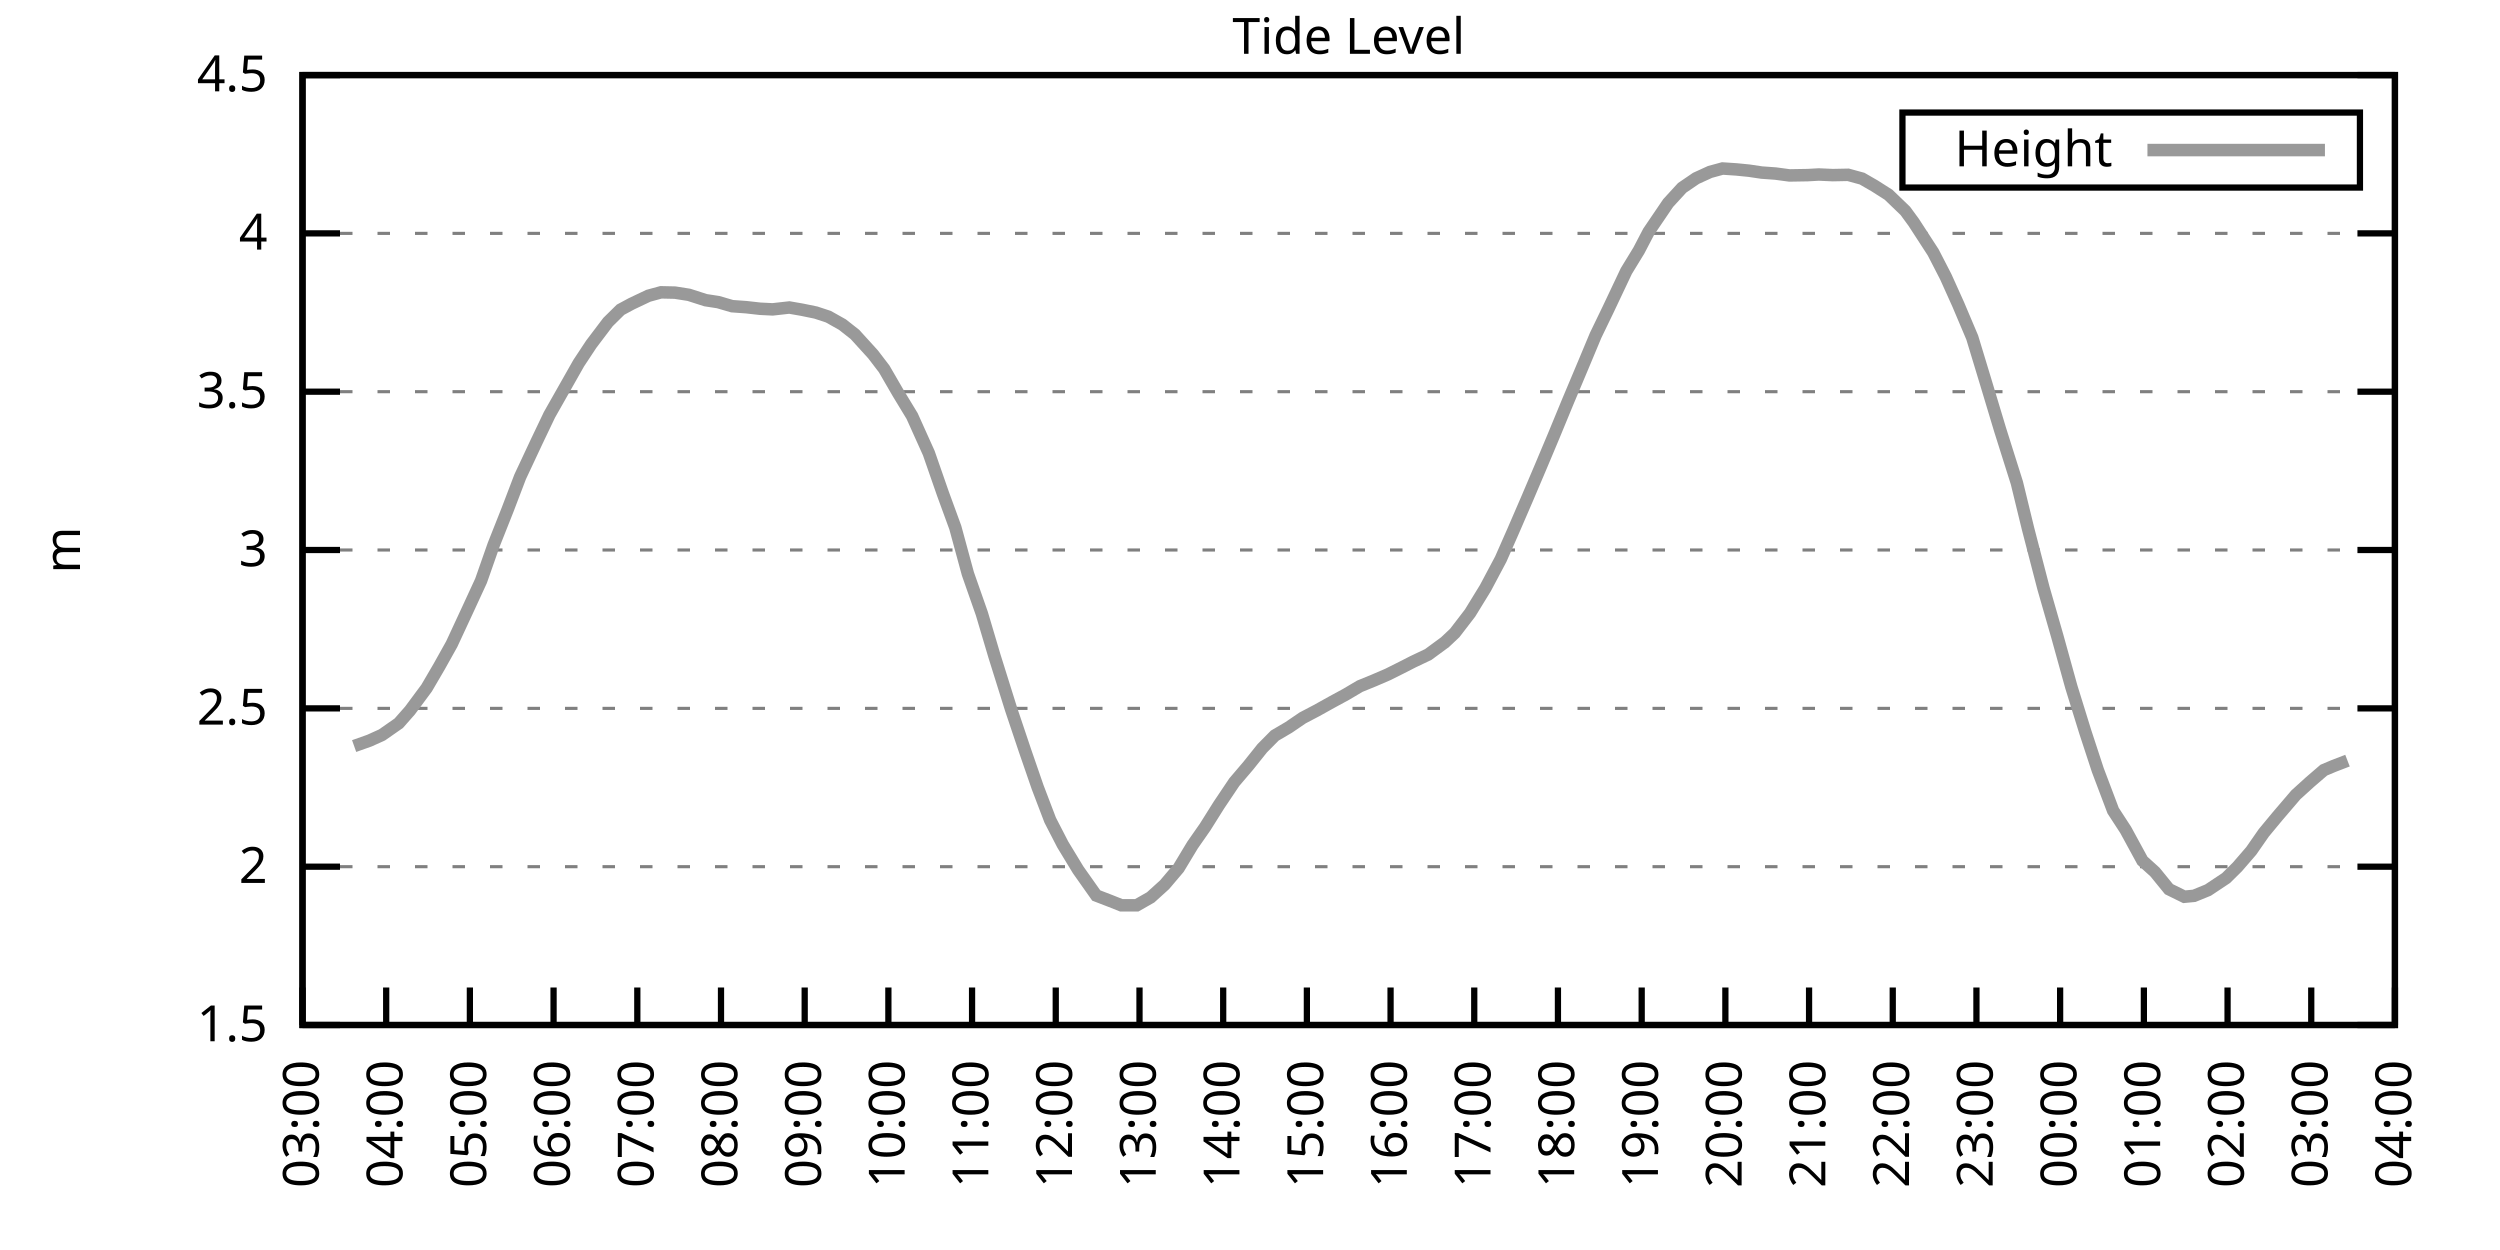
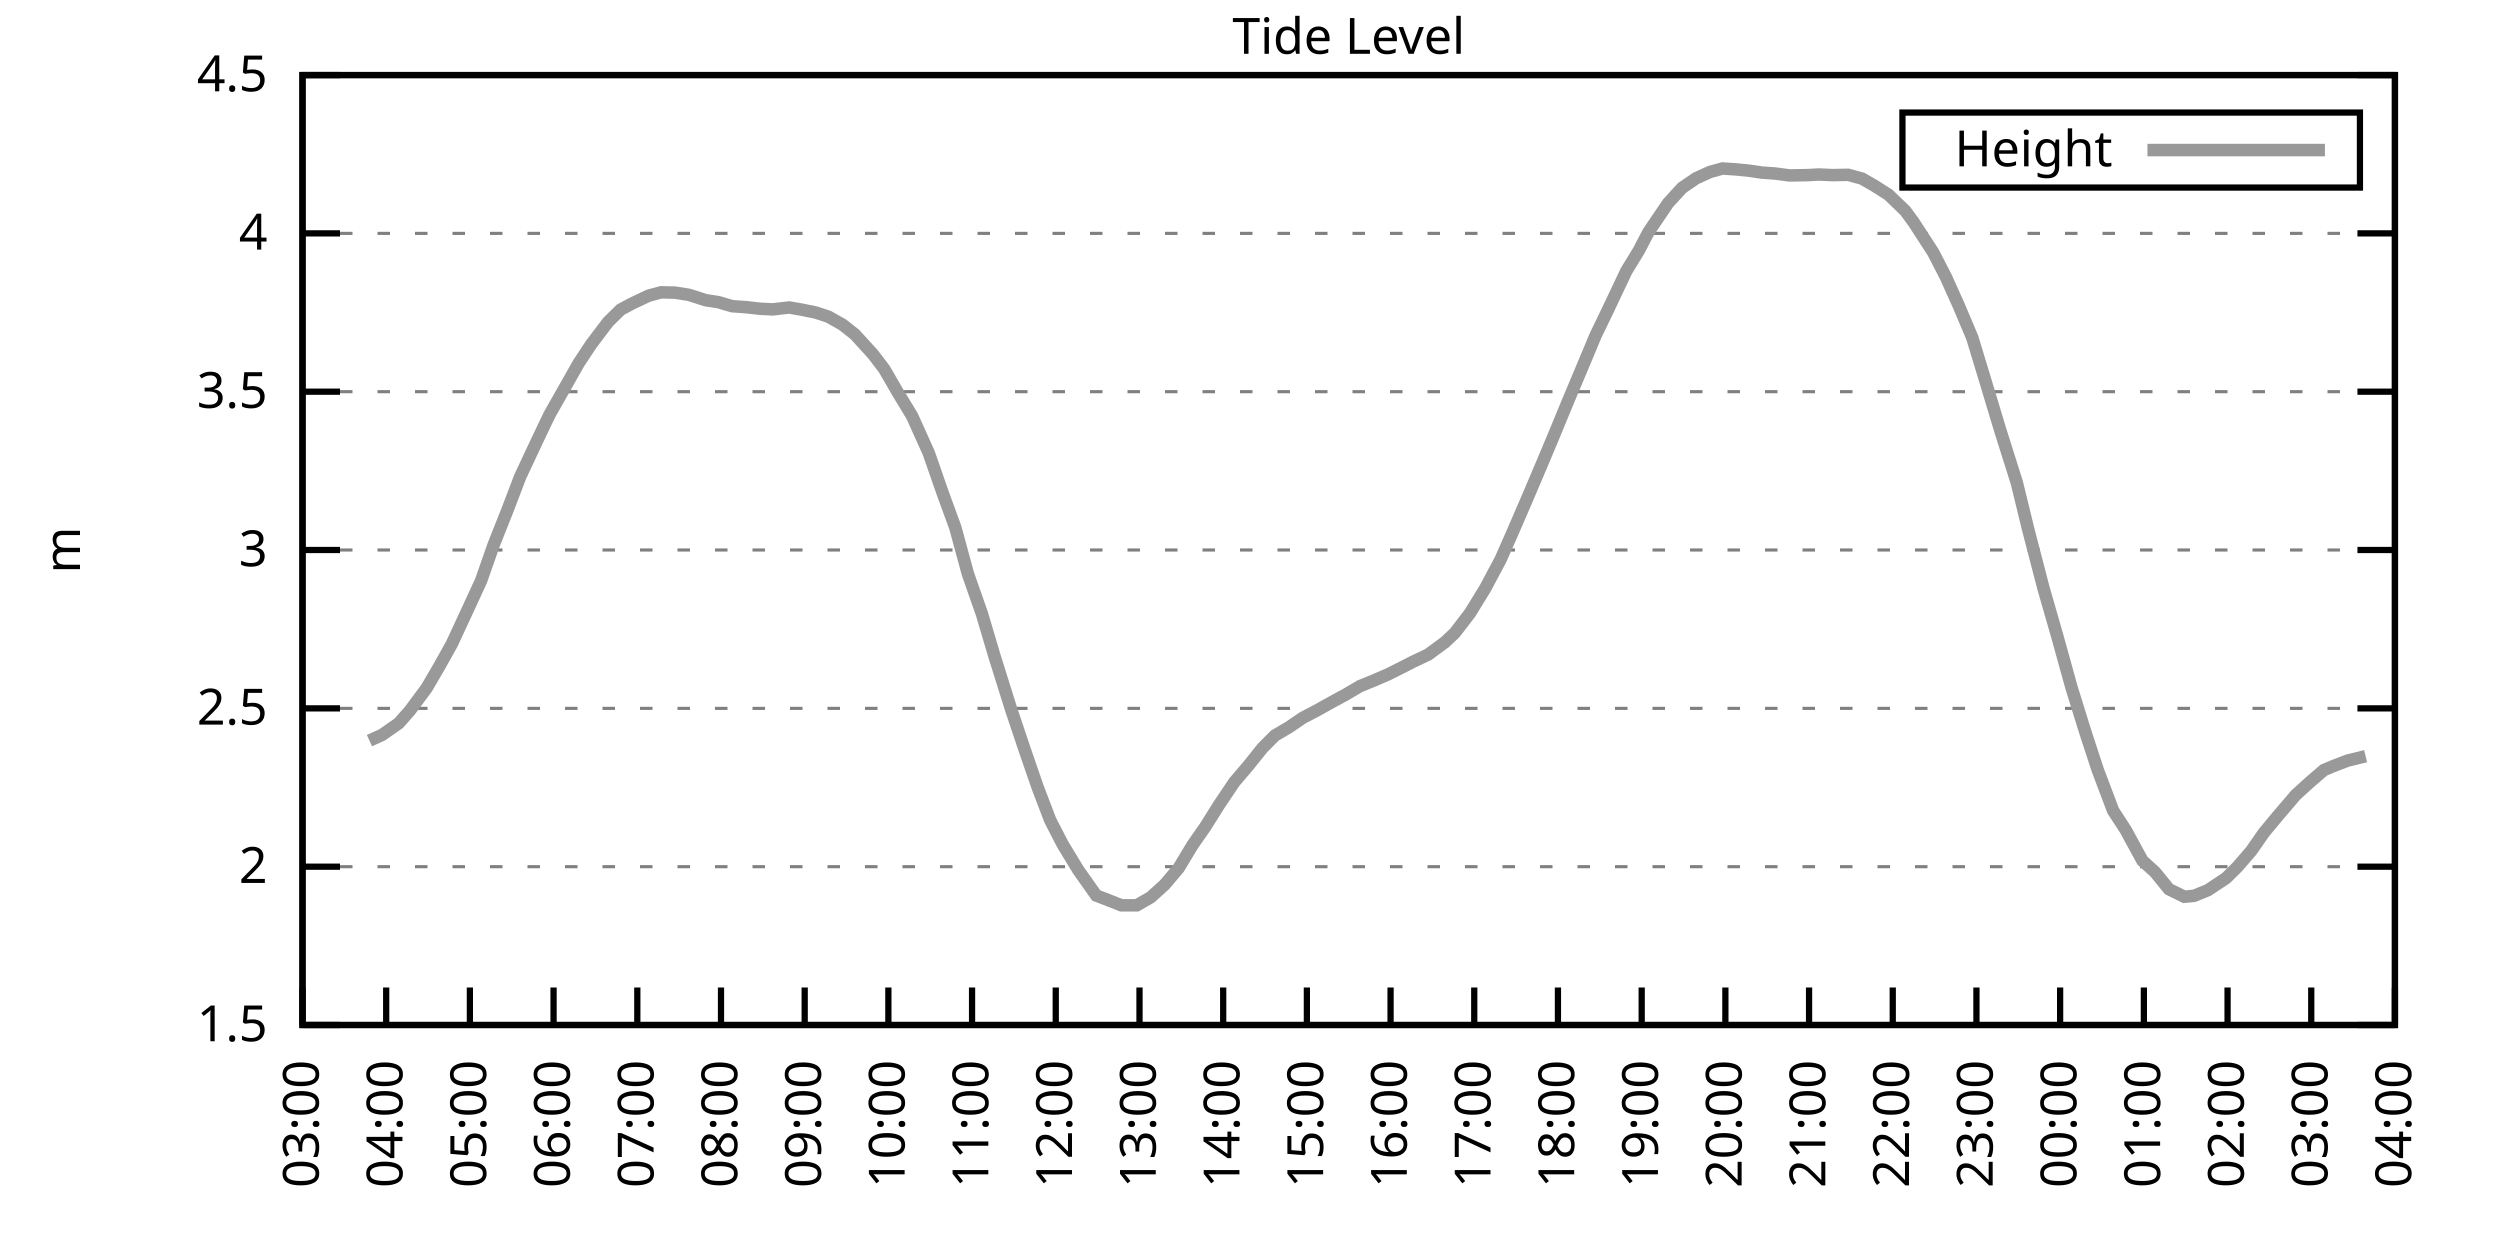
<svg xmlns="http://www.w3.org/2000/svg" xmlns:xlink="http://www.w3.org/1999/xlink" width="400" height="200" viewBox="0 0 400 200">
  <g id="gnuplot_canvas">
    <rect x="0" y="0" width="400" height="200" fill="none" />
    <defs>
      <circle id="gpDot" r="0.5" stroke-width="0.5" stroke="currentColor" />
      <path id="gpPt0" stroke-width="0.333" stroke="currentColor" d="M-1,0 h2 M0,-1 v2" />
      <path id="gpPt1" stroke-width="0.333" stroke="currentColor" d="M-1,-1 L1,1 M1,-1 L-1,1" />
      <path id="gpPt2" stroke-width="0.333" stroke="currentColor" d="M-1,0 L1,0 M0,-1 L0,1 M-1,-1 L1,1 M-1,1 L1,-1" />
      <rect id="gpPt3" stroke-width="0.333" stroke="currentColor" x="-1" y="-1" width="2" height="2" />
      <rect id="gpPt4" stroke-width="0.333" stroke="currentColor" fill="currentColor" x="-1" y="-1" width="2" height="2" />
      <circle id="gpPt5" stroke-width="0.333" stroke="currentColor" cx="0" cy="0" r="1" />
      <use xlink:href="#gpPt5" id="gpPt6" fill="currentColor" stroke="none" />
      <path id="gpPt7" stroke-width="0.333" stroke="currentColor" d="M0,-1.33 L-1.33,0.67 L1.33,0.67 z" />
      <use xlink:href="#gpPt7" id="gpPt8" fill="currentColor" stroke="none" />
      <use xlink:href="#gpPt7" id="gpPt9" stroke="currentColor" transform="rotate(180)" />
      <use xlink:href="#gpPt9" id="gpPt10" fill="currentColor" stroke="none" />
      <use xlink:href="#gpPt3" id="gpPt11" stroke="currentColor" transform="rotate(45)" />
      <use xlink:href="#gpPt11" id="gpPt12" fill="currentColor" stroke="none" />
      <path id="gpPt13" stroke-width="0.333" stroke="currentColor" d="M0,1.330 L1.265,0.411 L0.782,-1.067 L-0.782,-1.076 L-1.265,0.411 z" />
      <use xlink:href="#gpPt13" id="gpPt14" fill="currentColor" stroke="none" />
      <filter id="textbox" filterUnits="objectBoundingBox" x="0" y="0" height="1" width="1">
        <feFlood flood-color="white" flood-opacity="1" result="bgnd" />
        <feComposite in="SourceGraphic" in2="bgnd" operator="atop" />
      </filter>
      <filter id="greybox" filterUnits="objectBoundingBox" x="0" y="0" height="1" width="1">
        <feFlood flood-color="lightgrey" flood-opacity="1" result="grey" />
        <feComposite in="SourceGraphic" in2="grey" operator="atop" />
      </filter>
    </defs>
    <g fill="none" color="white" stroke="currentColor" stroke-width="1.00" stroke-linecap="butt" stroke-linejoin="miter">
</g>
    <g fill="none" color="black" stroke="currentColor" stroke-width="1.00" stroke-linecap="butt" stroke-linejoin="miter">
      <g stroke="none" shape-rendering="crispEdges">
        <polygon fill="rgb(255, 255, 255)" points="48.40,164.00 383.18,164.00 383.18,12.02 48.40,12.02 " />
      </g>
    </g>
    <g fill="none" color="black" stroke="currentColor" stroke-width="1.00" stroke-linecap="butt" stroke-linejoin="miter">
</g>
    <g fill="none" color="black" stroke="black" stroke-width="0.50" stroke-linecap="butt" stroke-linejoin="miter">
</g>
    <g fill="none" color="gray" stroke="currentColor" stroke-width="0.50" stroke-linecap="butt" stroke-linejoin="miter">
      <path stroke="gray" stroke-dasharray="2,4" class="gridline" d="M48.40,164.00 L383.19,164.00  " />
    </g>
    <g fill="none" color="gray" stroke="gray" stroke-width="1.00" stroke-linecap="butt" stroke-linejoin="miter">
</g>
    <g fill="none" color="black" stroke="currentColor" stroke-width="1.00" stroke-linecap="butt" stroke-linejoin="miter">
      <path stroke="black" d="M48.40,164.00 L54.40,164.00 M383.19,164.00 L377.19,164.00  " />
      <g transform="translate(42.80,166.60)" stroke="none" fill="black" font-family="Sans" font-size="8.00" text-anchor="end">
        <text>
          <tspan font-family="Sans"> 1.5</tspan>
        </text>
      </g>
    </g>
    <g fill="none" color="black" stroke="currentColor" stroke-width="1.00" stroke-linecap="butt" stroke-linejoin="miter">
</g>
    <g fill="none" color="black" stroke="black" stroke-width="0.50" stroke-linecap="butt" stroke-linejoin="miter">
</g>
    <g fill="none" color="gray" stroke="currentColor" stroke-width="0.50" stroke-linecap="butt" stroke-linejoin="miter">
      <path stroke="gray" stroke-dasharray="2,4" class="gridline" d="M48.40,138.67 L383.19,138.67  " />
    </g>
    <g fill="none" color="gray" stroke="gray" stroke-width="1.00" stroke-linecap="butt" stroke-linejoin="miter">
</g>
    <g fill="none" color="black" stroke="currentColor" stroke-width="1.00" stroke-linecap="butt" stroke-linejoin="miter">
      <path stroke="black" d="M48.40,138.67 L54.40,138.67 M383.19,138.67 L377.19,138.67  " />
      <g transform="translate(42.80,141.27)" stroke="none" fill="black" font-family="Sans" font-size="8.00" text-anchor="end">
        <text>
          <tspan font-family="Sans"> 2</tspan>
        </text>
      </g>
    </g>
    <g fill="none" color="black" stroke="currentColor" stroke-width="1.00" stroke-linecap="butt" stroke-linejoin="miter">
</g>
    <g fill="none" color="black" stroke="black" stroke-width="0.50" stroke-linecap="butt" stroke-linejoin="miter">
</g>
    <g fill="none" color="gray" stroke="currentColor" stroke-width="0.50" stroke-linecap="butt" stroke-linejoin="miter">
      <path stroke="gray" stroke-dasharray="2,4" class="gridline" d="M48.40,113.34 L383.19,113.34  " />
    </g>
    <g fill="none" color="gray" stroke="gray" stroke-width="1.00" stroke-linecap="butt" stroke-linejoin="miter">
</g>
    <g fill="none" color="black" stroke="currentColor" stroke-width="1.00" stroke-linecap="butt" stroke-linejoin="miter">
      <path stroke="black" d="M48.40,113.34 L54.40,113.34 M383.19,113.34 L377.19,113.34  " />
      <g transform="translate(42.80,115.94)" stroke="none" fill="black" font-family="Sans" font-size="8.00" text-anchor="end">
        <text>
          <tspan font-family="Sans"> 2.5</tspan>
        </text>
      </g>
    </g>
    <g fill="none" color="black" stroke="currentColor" stroke-width="1.00" stroke-linecap="butt" stroke-linejoin="miter">
</g>
    <g fill="none" color="black" stroke="black" stroke-width="0.50" stroke-linecap="butt" stroke-linejoin="miter">
</g>
    <g fill="none" color="gray" stroke="currentColor" stroke-width="0.50" stroke-linecap="butt" stroke-linejoin="miter">
      <path stroke="gray" stroke-dasharray="2,4" class="gridline" d="M48.40,88.00 L383.19,88.00  " />
    </g>
    <g fill="none" color="gray" stroke="gray" stroke-width="1.00" stroke-linecap="butt" stroke-linejoin="miter">
</g>
    <g fill="none" color="black" stroke="currentColor" stroke-width="1.00" stroke-linecap="butt" stroke-linejoin="miter">
      <path stroke="black" d="M48.40,88.00 L54.40,88.00 M383.19,88.00 L377.19,88.00  " />
      <g transform="translate(42.80,90.60)" stroke="none" fill="black" font-family="Sans" font-size="8.00" text-anchor="end">
        <text>
          <tspan font-family="Sans"> 3</tspan>
        </text>
      </g>
    </g>
    <g fill="none" color="black" stroke="currentColor" stroke-width="1.00" stroke-linecap="butt" stroke-linejoin="miter">
</g>
    <g fill="none" color="black" stroke="black" stroke-width="0.50" stroke-linecap="butt" stroke-linejoin="miter">
</g>
    <g fill="none" color="gray" stroke="currentColor" stroke-width="0.50" stroke-linecap="butt" stroke-linejoin="miter">
      <path stroke="gray" stroke-dasharray="2,4" class="gridline" d="M48.40,62.67 L383.19,62.67  " />
    </g>
    <g fill="none" color="gray" stroke="gray" stroke-width="1.00" stroke-linecap="butt" stroke-linejoin="miter">
</g>
    <g fill="none" color="black" stroke="currentColor" stroke-width="1.00" stroke-linecap="butt" stroke-linejoin="miter">
      <path stroke="black" d="M48.40,62.67 L54.40,62.67 M383.19,62.67 L377.19,62.67  " />
      <g transform="translate(42.80,65.27)" stroke="none" fill="black" font-family="Sans" font-size="8.00" text-anchor="end">
        <text>
          <tspan font-family="Sans"> 3.5</tspan>
        </text>
      </g>
    </g>
    <g fill="none" color="black" stroke="currentColor" stroke-width="1.00" stroke-linecap="butt" stroke-linejoin="miter">
</g>
    <g fill="none" color="black" stroke="black" stroke-width="0.50" stroke-linecap="butt" stroke-linejoin="miter">
</g>
    <g fill="none" color="gray" stroke="currentColor" stroke-width="0.50" stroke-linecap="butt" stroke-linejoin="miter">
      <path stroke="gray" stroke-dasharray="2,4" class="gridline" d="M48.40,37.34 L383.19,37.34  " />
    </g>
    <g fill="none" color="gray" stroke="gray" stroke-width="1.00" stroke-linecap="butt" stroke-linejoin="miter">
</g>
    <g fill="none" color="black" stroke="currentColor" stroke-width="1.00" stroke-linecap="butt" stroke-linejoin="miter">
      <path stroke="black" d="M48.40,37.34 L54.40,37.34 M383.19,37.34 L377.19,37.34  " />
      <g transform="translate(42.80,39.94)" stroke="none" fill="black" font-family="Sans" font-size="8.00" text-anchor="end">
        <text>
          <tspan font-family="Sans"> 4</tspan>
        </text>
      </g>
    </g>
    <g fill="none" color="black" stroke="currentColor" stroke-width="1.00" stroke-linecap="butt" stroke-linejoin="miter">
</g>
    <g fill="none" color="black" stroke="black" stroke-width="0.50" stroke-linecap="butt" stroke-linejoin="miter">
</g>
    <g fill="none" color="gray" stroke="currentColor" stroke-width="0.50" stroke-linecap="butt" stroke-linejoin="miter">
      <path stroke="gray" stroke-dasharray="2,4" class="gridline" d="M48.40,12.01 L383.19,12.01  " />
    </g>
    <g fill="none" color="gray" stroke="gray" stroke-width="1.00" stroke-linecap="butt" stroke-linejoin="miter">
</g>
    <g fill="none" color="black" stroke="currentColor" stroke-width="1.00" stroke-linecap="butt" stroke-linejoin="miter">
      <path stroke="black" d="M48.40,12.01 L54.40,12.01 M383.19,12.01 L377.19,12.01  " />
      <g transform="translate(42.80,14.61)" stroke="none" fill="black" font-family="Sans" font-size="8.00" text-anchor="end">
        <text>
          <tspan font-family="Sans"> 4.5</tspan>
        </text>
      </g>
    </g>
    <g fill="none" color="black" stroke="currentColor" stroke-width="1.00" stroke-linecap="butt" stroke-linejoin="miter">
      <path stroke="black" d="M48.40,164.00 L48.40,158.00  " />
      <g transform="translate(51.00,169.60) rotate(270.00)" stroke="none" fill="black" font-family="Sans" font-size="8.00" text-anchor="end">
        <text>
          <tspan font-family="Sans">03:00</tspan>
        </text>
      </g>
    </g>
    <g fill="none" color="black" stroke="currentColor" stroke-width="1.00" stroke-linecap="butt" stroke-linejoin="miter">
      <path stroke="black" d="M61.79,164.00 L61.79,158.00  " />
      <g transform="translate(64.39,169.60) rotate(270.00)" stroke="none" fill="black" font-family="Sans" font-size="8.00" text-anchor="end">
        <text>
          <tspan font-family="Sans">04:00</tspan>
        </text>
      </g>
    </g>
    <g fill="none" color="black" stroke="currentColor" stroke-width="1.00" stroke-linecap="butt" stroke-linejoin="miter">
      <path stroke="black" d="M75.18,164.00 L75.18,158.00  " />
      <g transform="translate(77.78,169.60) rotate(270.00)" stroke="none" fill="black" font-family="Sans" font-size="8.00" text-anchor="end">
        <text>
          <tspan font-family="Sans">05:00</tspan>
        </text>
      </g>
    </g>
    <g fill="none" color="black" stroke="currentColor" stroke-width="1.00" stroke-linecap="butt" stroke-linejoin="miter">
      <path stroke="black" d="M88.57,164.00 L88.57,158.00  " />
      <g transform="translate(91.17,169.60) rotate(270.00)" stroke="none" fill="black" font-family="Sans" font-size="8.00" text-anchor="end">
        <text>
          <tspan font-family="Sans">06:00</tspan>
        </text>
      </g>
    </g>
    <g fill="none" color="black" stroke="currentColor" stroke-width="1.00" stroke-linecap="butt" stroke-linejoin="miter">
      <path stroke="black" d="M101.97,164.00 L101.97,158.00  " />
      <g transform="translate(104.57,169.60) rotate(270.00)" stroke="none" fill="black" font-family="Sans" font-size="8.00" text-anchor="end">
        <text>
          <tspan font-family="Sans">07:00</tspan>
        </text>
      </g>
    </g>
    <g fill="none" color="black" stroke="currentColor" stroke-width="1.00" stroke-linecap="butt" stroke-linejoin="miter">
      <path stroke="black" d="M115.36,164.00 L115.36,158.00  " />
      <g transform="translate(117.96,169.60) rotate(270.00)" stroke="none" fill="black" font-family="Sans" font-size="8.00" text-anchor="end">
        <text>
          <tspan font-family="Sans">08:00</tspan>
        </text>
      </g>
    </g>
    <g fill="none" color="black" stroke="currentColor" stroke-width="1.00" stroke-linecap="butt" stroke-linejoin="miter">
      <path stroke="black" d="M128.75,164.00 L128.75,158.00  " />
      <g transform="translate(131.35,169.60) rotate(270.00)" stroke="none" fill="black" font-family="Sans" font-size="8.00" text-anchor="end">
        <text>
          <tspan font-family="Sans">09:00</tspan>
        </text>
      </g>
    </g>
    <g fill="none" color="black" stroke="currentColor" stroke-width="1.00" stroke-linecap="butt" stroke-linejoin="miter">
      <path stroke="black" d="M142.14,164.00 L142.14,158.00  " />
      <g transform="translate(144.74,169.60) rotate(270.00)" stroke="none" fill="black" font-family="Sans" font-size="8.00" text-anchor="end">
        <text>
          <tspan font-family="Sans">10:00</tspan>
        </text>
      </g>
    </g>
    <g fill="none" color="black" stroke="currentColor" stroke-width="1.00" stroke-linecap="butt" stroke-linejoin="miter">
      <path stroke="black" d="M155.53,164.00 L155.53,158.00  " />
      <g transform="translate(158.13,169.60) rotate(270.00)" stroke="none" fill="black" font-family="Sans" font-size="8.00" text-anchor="end">
        <text>
          <tspan font-family="Sans">11:00</tspan>
        </text>
      </g>
    </g>
    <g fill="none" color="black" stroke="currentColor" stroke-width="1.00" stroke-linecap="butt" stroke-linejoin="miter">
      <path stroke="black" d="M168.92,164.00 L168.92,158.00  " />
      <g transform="translate(171.52,169.60) rotate(270.00)" stroke="none" fill="black" font-family="Sans" font-size="8.00" text-anchor="end">
        <text>
          <tspan font-family="Sans">12:00</tspan>
        </text>
      </g>
    </g>
    <g fill="none" color="black" stroke="currentColor" stroke-width="1.00" stroke-linecap="butt" stroke-linejoin="miter">
      <path stroke="black" d="M182.32,164.00 L182.32,158.00  " />
      <g transform="translate(184.92,169.60) rotate(270.00)" stroke="none" fill="black" font-family="Sans" font-size="8.00" text-anchor="end">
        <text>
          <tspan font-family="Sans">13:00</tspan>
        </text>
      </g>
    </g>
    <g fill="none" color="black" stroke="currentColor" stroke-width="1.00" stroke-linecap="butt" stroke-linejoin="miter">
      <path stroke="black" d="M195.71,164.00 L195.71,158.00  " />
      <g transform="translate(198.31,169.60) rotate(270.00)" stroke="none" fill="black" font-family="Sans" font-size="8.00" text-anchor="end">
        <text>
          <tspan font-family="Sans">14:00</tspan>
        </text>
      </g>
    </g>
    <g fill="none" color="black" stroke="currentColor" stroke-width="1.00" stroke-linecap="butt" stroke-linejoin="miter">
      <path stroke="black" d="M209.10,164.00 L209.10,158.00  " />
      <g transform="translate(211.70,169.60) rotate(270.00)" stroke="none" fill="black" font-family="Sans" font-size="8.00" text-anchor="end">
        <text>
          <tspan font-family="Sans">15:00</tspan>
        </text>
      </g>
    </g>
    <g fill="none" color="black" stroke="currentColor" stroke-width="1.00" stroke-linecap="butt" stroke-linejoin="miter">
      <path stroke="black" d="M222.49,164.00 L222.49,158.00  " />
      <g transform="translate(225.09,169.60) rotate(270.00)" stroke="none" fill="black" font-family="Sans" font-size="8.00" text-anchor="end">
        <text>
          <tspan font-family="Sans">16:00</tspan>
        </text>
      </g>
    </g>
    <g fill="none" color="black" stroke="currentColor" stroke-width="1.00" stroke-linecap="butt" stroke-linejoin="miter">
      <path stroke="black" d="M235.88,164.00 L235.88,158.00  " />
      <g transform="translate(238.48,169.60) rotate(270.00)" stroke="none" fill="black" font-family="Sans" font-size="8.00" text-anchor="end">
        <text>
          <tspan font-family="Sans">17:00</tspan>
        </text>
      </g>
    </g>
    <g fill="none" color="black" stroke="currentColor" stroke-width="1.00" stroke-linecap="butt" stroke-linejoin="miter">
      <path stroke="black" d="M249.27,164.00 L249.27,158.00  " />
      <g transform="translate(251.87,169.60) rotate(270.00)" stroke="none" fill="black" font-family="Sans" font-size="8.00" text-anchor="end">
        <text>
          <tspan font-family="Sans">18:00</tspan>
        </text>
      </g>
    </g>
    <g fill="none" color="black" stroke="currentColor" stroke-width="1.00" stroke-linecap="butt" stroke-linejoin="miter">
      <path stroke="black" d="M262.67,164.00 L262.67,158.00  " />
      <g transform="translate(265.27,169.60) rotate(270.00)" stroke="none" fill="black" font-family="Sans" font-size="8.00" text-anchor="end">
        <text>
          <tspan font-family="Sans">19:00</tspan>
        </text>
      </g>
    </g>
    <g fill="none" color="black" stroke="currentColor" stroke-width="1.00" stroke-linecap="butt" stroke-linejoin="miter">
      <path stroke="black" d="M276.06,164.00 L276.06,158.00  " />
      <g transform="translate(278.66,169.60) rotate(270.00)" stroke="none" fill="black" font-family="Sans" font-size="8.00" text-anchor="end">
        <text>
          <tspan font-family="Sans">20:00</tspan>
        </text>
      </g>
    </g>
    <g fill="none" color="black" stroke="currentColor" stroke-width="1.00" stroke-linecap="butt" stroke-linejoin="miter">
      <path stroke="black" d="M289.45,164.00 L289.45,158.00  " />
      <g transform="translate(292.05,169.60) rotate(270.00)" stroke="none" fill="black" font-family="Sans" font-size="8.00" text-anchor="end">
        <text>
          <tspan font-family="Sans">21:00</tspan>
        </text>
      </g>
    </g>
    <g fill="none" color="black" stroke="currentColor" stroke-width="1.00" stroke-linecap="butt" stroke-linejoin="miter">
      <path stroke="black" d="M302.84,164.00 L302.84,158.00  " />
      <g transform="translate(305.44,169.60) rotate(270.00)" stroke="none" fill="black" font-family="Sans" font-size="8.00" text-anchor="end">
        <text>
          <tspan font-family="Sans">22:00</tspan>
        </text>
      </g>
    </g>
    <g fill="none" color="black" stroke="currentColor" stroke-width="1.00" stroke-linecap="butt" stroke-linejoin="miter">
      <path stroke="black" d="M316.23,164.00 L316.23,158.00  " />
      <g transform="translate(318.83,169.60) rotate(270.00)" stroke="none" fill="black" font-family="Sans" font-size="8.00" text-anchor="end">
        <text>
          <tspan font-family="Sans">23:00</tspan>
        </text>
      </g>
    </g>
    <g fill="none" color="black" stroke="currentColor" stroke-width="1.00" stroke-linecap="butt" stroke-linejoin="miter">
      <path stroke="black" d="M329.62,164.00 L329.62,158.00  " />
      <g transform="translate(332.22,169.60) rotate(270.00)" stroke="none" fill="black" font-family="Sans" font-size="8.00" text-anchor="end">
        <text>
          <tspan font-family="Sans">00:00</tspan>
        </text>
      </g>
    </g>
    <g fill="none" color="black" stroke="currentColor" stroke-width="1.00" stroke-linecap="butt" stroke-linejoin="miter">
      <path stroke="black" d="M343.02,164.00 L343.02,158.00  " />
      <g transform="translate(345.62,169.60) rotate(270.00)" stroke="none" fill="black" font-family="Sans" font-size="8.00" text-anchor="end">
        <text>
          <tspan font-family="Sans">01:00</tspan>
        </text>
      </g>
    </g>
    <g fill="none" color="black" stroke="currentColor" stroke-width="1.00" stroke-linecap="butt" stroke-linejoin="miter">
      <path stroke="black" d="M356.41,164.00 L356.41,158.00  " />
      <g transform="translate(359.01,169.60) rotate(270.00)" stroke="none" fill="black" font-family="Sans" font-size="8.00" text-anchor="end">
        <text>
          <tspan font-family="Sans">02:00</tspan>
        </text>
      </g>
    </g>
    <g fill="none" color="black" stroke="currentColor" stroke-width="1.00" stroke-linecap="butt" stroke-linejoin="miter">
      <path stroke="black" d="M369.80,164.00 L369.80,158.00  " />
      <g transform="translate(372.40,169.60) rotate(270.00)" stroke="none" fill="black" font-family="Sans" font-size="8.00" text-anchor="end">
        <text>
          <tspan font-family="Sans">03:00</tspan>
        </text>
      </g>
    </g>
    <g fill="none" color="black" stroke="currentColor" stroke-width="1.00" stroke-linecap="butt" stroke-linejoin="miter">
      <path stroke="black" d="M383.19,164.00 L383.19,158.00  " />
      <g transform="translate(385.79,169.60) rotate(270.00)" stroke="none" fill="black" font-family="Sans" font-size="8.00" text-anchor="end">
        <text>
          <tspan font-family="Sans">04:00</tspan>
        </text>
      </g>
    </g>
    <g fill="none" color="black" stroke="currentColor" stroke-width="1.00" stroke-linecap="butt" stroke-linejoin="miter">
</g>
    <g fill="none" color="black" stroke="currentColor" stroke-width="1.00" stroke-linecap="butt" stroke-linejoin="miter">
      <path stroke="black" d="M48.40,12.01 L48.40,164.00 L383.19,164.00 L383.19,12.01 L48.40,12.01 Z  " />
    </g>
    <g fill="none" color="black" stroke="currentColor" stroke-width="1.00" stroke-linecap="butt" stroke-linejoin="miter">
</g>
    <g fill="none" color="black" stroke="currentColor" stroke-width="1.00" stroke-linecap="butt" stroke-linejoin="miter">
      <path stroke="black" d="M304.39,30.01 L304.39,18.01 L377.59,18.01 L377.59,30.01 L304.39,30.01 Z  " />
    </g>
    <g id="Tide_level_plot_1">
      <g fill="none" color="white" stroke="black" stroke-width="2.00" stroke-linecap="butt" stroke-linejoin="miter">
</g>
      <g fill="none" color="black" stroke="currentColor" stroke-width="2.00" stroke-linecap="butt" stroke-linejoin="miter">
        <g transform="translate(337.99,26.61)" stroke="none" fill="black" font-family="Sans" font-size="8.00" text-anchor="end">
          <text>
            <tspan font-family="Sans">Height</tspan>
          </text>
        </g>
      </g>
      <g fill="none" color="black" stroke="currentColor" stroke-width="2.00" stroke-linecap="butt" stroke-linejoin="miter">
-         <path stroke="rgb(153, 153, 153)" d="M343.59,24.01 L371.99,24.01 M56.66,119.37 L59.11,118.50 L61.12,117.59 L63.80,115.72 L65.59,113.69 L68.26,110.09   L70.27,106.65 L72.28,103.05 L74.96,97.28 L76.97,92.92 L78.98,87.19 L81.21,81.57 L83.22,76.30 L85.90,70.58   L87.91,66.37 L90.58,61.66 L92.59,58.11 L94.60,55.07 L97.28,51.53 L99.29,49.55 L101.07,48.59 L103.75,47.32   L105.76,46.77 L107.99,46.82 L110.22,47.17 L112.90,48.03 L114.91,48.34 L117.14,48.99 L119.38,49.15 L121.61,49.40   L123.62,49.50 L126.29,49.20 L128.30,49.55 L130.54,50.01 L132.54,50.67 L134.78,51.93 L136.78,53.50 L139.69,56.70   L141.47,59.03 L143.70,62.88 L145.94,66.57 L148.61,72.50 L150.85,78.94 L152.85,84.41 L154.86,91.80 L157.10,98.19   L159.10,104.93 L161.78,113.49 L164.01,120.13 L166.02,125.95 L168.03,131.22 L170.04,135.12 L172.50,139.17 L175.40,143.28   L177.63,144.14 L179.41,144.85 L181.87,144.85 L184.10,143.58 L186.33,141.56 L188.57,138.92 L190.80,135.22 L192.81,132.34   L195.04,128.79 L197.49,125.14 L199.73,122.51 L201.96,119.72 L203.97,117.69 L206.20,116.38 L208.43,114.86 L210.66,113.69   L213.12,112.32 L215.35,111.11 L217.58,109.79 L219.81,108.88 L222.04,107.92 L224.28,106.80 L226.06,105.89 L228.52,104.72   L231.20,102.75 L232.76,101.28 L235.21,98.09 L237.67,94.08 L240.12,89.47 L242.13,84.91 L244.36,79.75 L246.60,74.48   L248.60,69.72 L250.84,64.29 L253.29,58.47 L255.30,53.66 L257.31,49.50 L260.21,43.37 L262.22,40.08 L263.78,37.09   L266.91,32.48 L269.14,30.05 L271.37,28.53 L273.60,27.51 L275.61,26.96 L277.84,27.11 L279.85,27.31 L281.86,27.61   L284.09,27.77 L286.32,28.07 L289.23,28.02 L291.01,27.92 L293.24,28.02 L295.70,27.97 L297.93,28.58 L299.94,29.74   L302.17,31.16 L304.85,33.74 L306.19,35.57 L309.31,40.38 L311.32,44.28 L313.33,48.74 L315.56,54.01 L317.79,61.36   L320.03,68.80 L322.70,77.26 L324.49,84.61 L326.95,94.08 L329.18,101.84 L331.41,109.89 L333.64,117.09 L335.65,123.22   L338.10,129.70 L340.11,132.79 L342.79,137.71 L344.80,139.53 L347.03,142.27 L349.49,143.48 L351.05,143.33 L353.28,142.42   L356.18,140.49 L357.97,138.72 L360.20,136.14 L362.21,133.25 L364.44,130.56 L367.34,127.17 L369.58,125.14 L371.81,123.22   L373.37,122.56 L375.60,121.70  " />
+         <path stroke="rgb(153, 153, 153)" d="M343.59,24.01 L371.99,24.01 M59.11,118.50 L61.12,117.59 L63.80,115.72 L65.59,113.69 L68.26,110.09 L70.27,106.65   L72.28,103.05 L74.96,97.28 L76.97,92.92 L78.98,87.19 L81.21,81.57 L83.22,76.30 L85.90,70.58 L87.91,66.37   L90.58,61.66 L92.59,58.11 L94.60,55.07 L97.28,51.53 L99.29,49.55 L101.07,48.59 L103.75,47.32 L105.76,46.77   L107.99,46.82 L110.22,47.17 L112.90,48.03 L114.91,48.34 L117.14,48.99 L119.38,49.15 L121.61,49.40 L123.62,49.50   L126.29,49.20 L128.30,49.55 L130.54,50.01 L132.54,50.67 L134.78,51.93 L136.78,53.50 L139.69,56.70 L141.47,59.03   L143.70,62.88 L145.94,66.57 L148.61,72.50 L150.85,78.94 L152.85,84.41 L154.86,91.80 L157.10,98.19 L159.10,104.93   L161.78,113.49 L164.01,120.13 L166.02,125.95 L168.03,131.22 L170.04,135.12 L172.50,139.17 L175.40,143.28 L177.63,144.14   L179.41,144.85 L181.87,144.85 L184.10,143.58 L186.33,141.56 L188.57,138.92 L190.80,135.22 L192.81,132.34 L195.04,128.79   L197.49,125.14 L199.73,122.51 L201.96,119.72 L203.97,117.69 L206.20,116.38 L208.43,114.86 L210.66,113.69 L213.12,112.32   L215.35,111.11 L217.58,109.79 L219.81,108.88 L222.04,107.92 L224.28,106.80 L226.06,105.89 L228.52,104.72 L231.20,102.75   L232.76,101.28 L235.21,98.09 L237.67,94.08 L240.12,89.47 L242.13,84.91 L244.36,79.75 L246.60,74.48 L248.60,69.72   L250.84,64.29 L253.29,58.47 L255.30,53.66 L257.31,49.50 L260.21,43.37 L262.22,40.08 L263.78,37.09 L266.91,32.48   L269.14,30.05 L271.37,28.53 L273.60,27.51 L275.61,26.96 L277.84,27.11 L279.85,27.31 L281.86,27.61 L284.09,27.77   L286.32,28.07 L289.23,28.02 L291.01,27.92 L293.24,28.02 L295.70,27.97 L297.93,28.58 L299.94,29.74 L302.17,31.16   L304.85,33.74 L306.19,35.57 L309.31,40.38 L311.32,44.28 L313.33,48.74 L315.56,54.01 L317.79,61.36 L320.03,68.80   L322.70,77.26 L324.49,84.61 L326.95,94.08 L329.18,101.84 L331.41,109.89 L333.64,117.09 L335.65,123.22 L338.10,129.70   L340.11,132.79 L342.79,137.71 L344.80,139.53 L347.03,142.27 L349.49,143.48 L351.05,143.33 L353.28,142.42 L356.18,140.49   L357.97,138.72 L360.20,136.14 L362.21,133.25 L364.44,130.56 L367.34,127.17 L369.58,125.14 L371.81,123.22 L373.37,122.56   L375.60,121.70 L378.50,120.99  " />
      </g>
    </g>
    <g fill="none" color="black" stroke="currentColor" stroke-width="2.00" stroke-linecap="butt" stroke-linejoin="miter">
</g>
    <g fill="none" color="black" stroke="black" stroke-width="1.00" stroke-linecap="butt" stroke-linejoin="miter">
</g>
    <g fill="none" color="black" stroke="currentColor" stroke-width="1.00" stroke-linecap="butt" stroke-linejoin="miter">
      <path stroke="black" d="M48.40,12.01 L48.40,164.00 L383.19,164.00 L383.19,12.01 L48.40,12.01 Z  " />
      <g transform="translate(12.80,88.01) rotate(270.00)" stroke="none" fill="black" font-family="Sans" font-size="8.00" text-anchor="middle">
        <text>
          <tspan font-family="Sans">m</tspan>
        </text>
      </g>
    </g>
    <g fill="none" color="black" stroke="currentColor" stroke-width="1.00" stroke-linecap="butt" stroke-linejoin="miter">
</g>
    <g fill="none" color="black" stroke="currentColor" stroke-width="1.00" stroke-linecap="butt" stroke-linejoin="miter">
      <g transform="translate(215.79,8.61)" stroke="none" fill="black" font-family="Sans" font-size="8.00" text-anchor="middle">
        <text>
          <tspan font-family="Sans">Tide Level</tspan>
        </text>
      </g>
    </g>
    <g fill="none" color="black" stroke="currentColor" stroke-width="1.00" stroke-linecap="butt" stroke-linejoin="miter">
</g>
  </g>
</svg>
